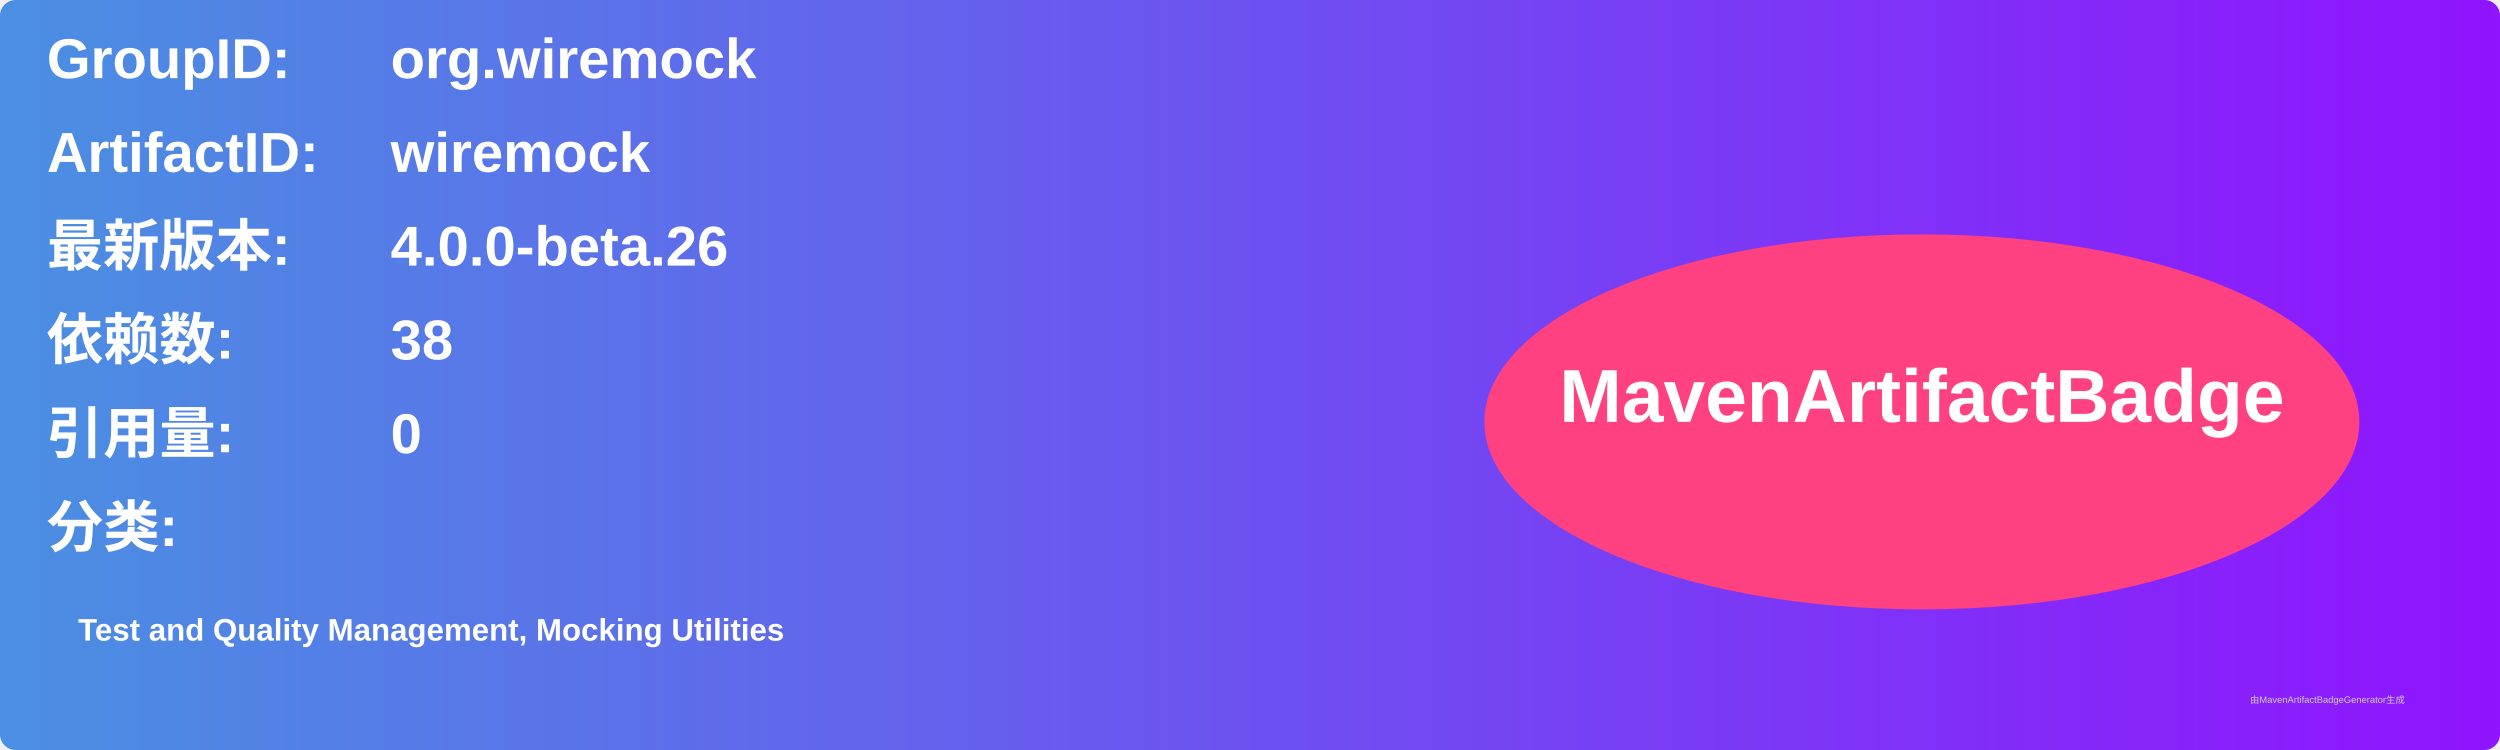
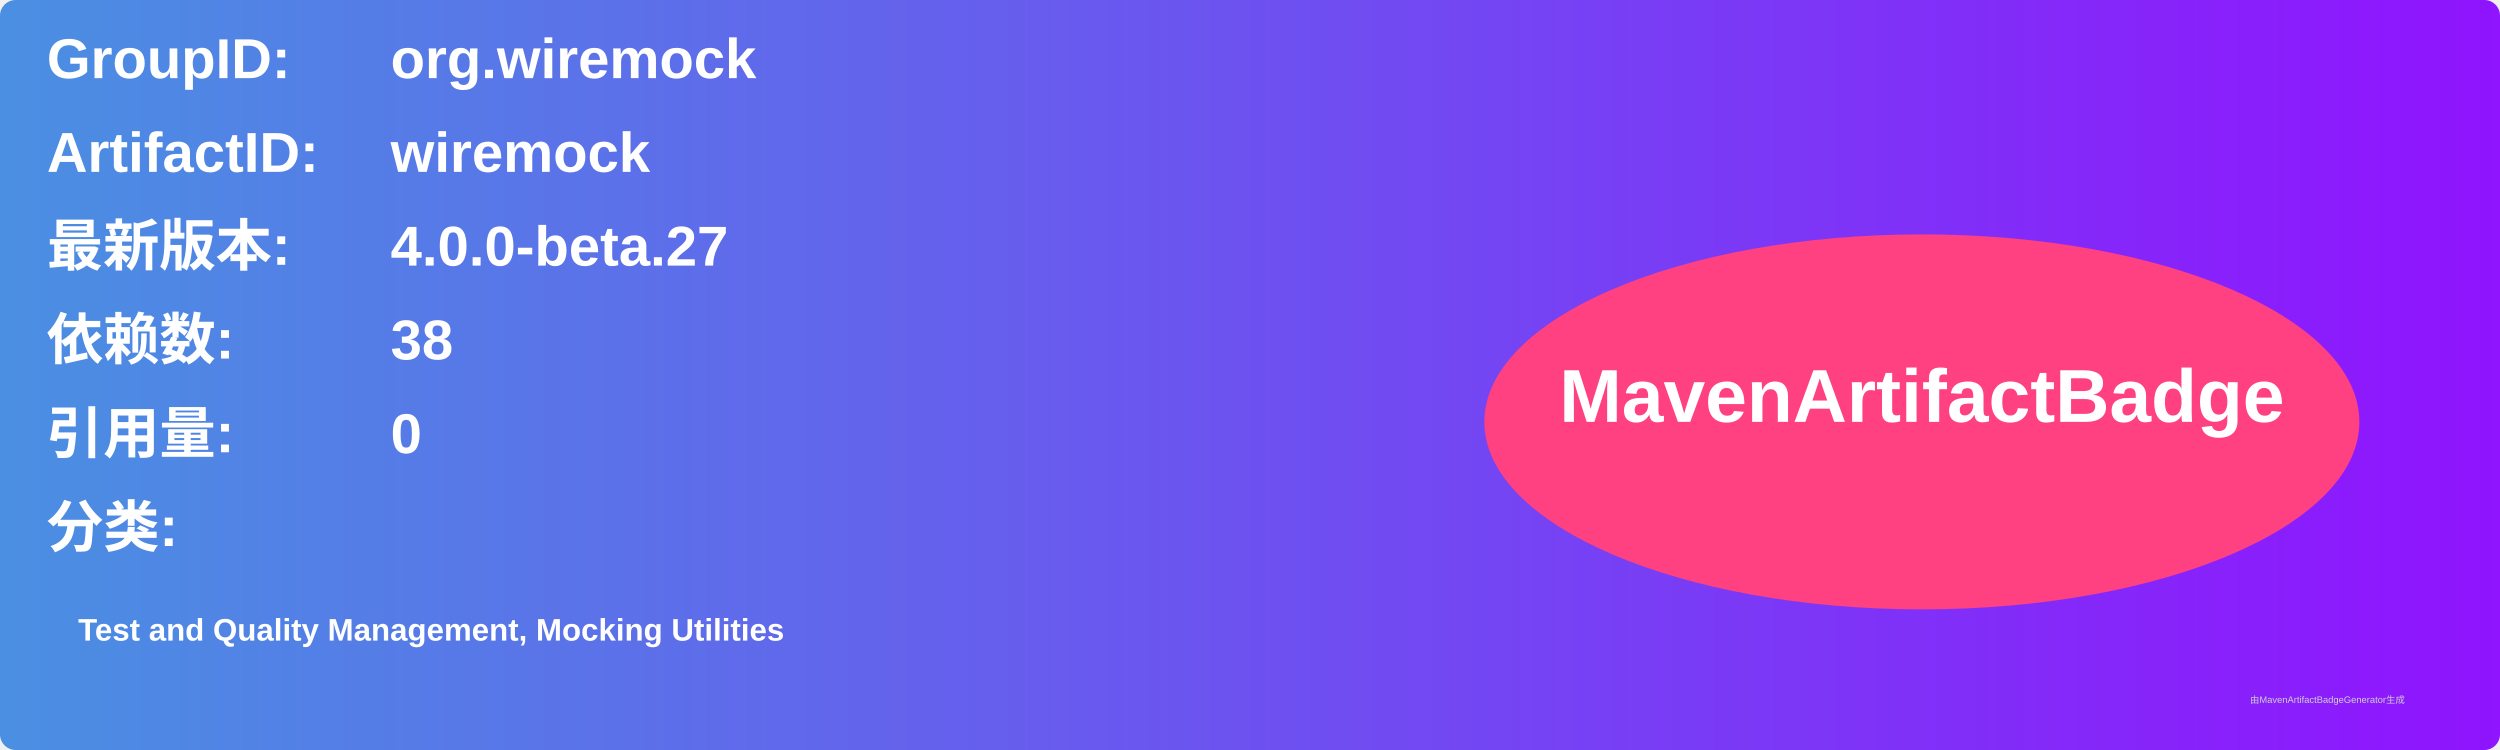
<svg xmlns="http://www.w3.org/2000/svg" width="800" height="240" viewBox="0 0 800 240">
  <linearGradient id="grad" x1="0%" y1="0%" x2="100%" y2="0%">
    <stop offset="0%" stop-color="#4a90e2" />
    <stop offset="100%" stop-color="#9013fe" />
  </linearGradient>
  <rect width="100%" height="100%" rx="5" ry="5" fill="url(#grad)" />
  <g transform="translate(15, 15)">
    <text x="0" y="10" font-family="Arial" font-size="18" fill="white" font-weight="bold" width="260">GroupID:</text>
    <text x="110" y="10" font-family="Arial" font-size="18" fill="white" font-weight="bold" width="460">org.wiremock</text>
    <text x="0" y="40" font-family="Arial" font-size="18" fill="white" font-weight="bold" width="260">ArtifactID:</text>
    <text x="110" y="40" font-family="Arial" font-size="18" fill="white" font-weight="bold" width="460">wiremock</text>
    <text x="0" y="70" font-family="Arial" font-size="18" fill="white" font-weight="bold">最新版本:</text>
    <text x="110" y="70" font-family="Arial" font-size="18" fill="white" font-weight="bold">
-       <tspan font-weight="bold">4.0.0-beta.26</tspan>
+       <tspan font-weight="bold">4.0.0-beta.27</tspan>
    </text>
    <text x="0" y="100" font-family="Arial" font-size="18" fill="white" font-weight="bold">依赖数: </text>
    <text x="110" y="100" font-family="Arial" font-size="18" fill="white">
      <tspan font-weight="bold">38</tspan>
    </text>
    <text x="0" y="130" font-family="Arial" font-size="18" fill="white" font-weight="bold">引用量: </text>
    <text x="110" y="130" font-family="Arial" font-size="18" fill="white">
      <tspan font-weight="bold">0</tspan>
    </text>
    <text x="0" y="160" font-family="Arial" font-size="18" fill="white" font-weight="bold">分类:</text>
    <text x="10" y="190" font-family="Arial" font-size="10" fill="white">
      <tspan font-weight="bold">Test and Quality Management, Mocking Utilities</tspan>
    </text>
    <ellipse cx="600" cy="120" rx="140" ry="60" fill="#ff4081" />
    <text x="600" y="120" text-anchor="middle" font-family="Arial" font-size="24" fill="white" font-weight="bold">MavenArtifactBadge</text>
  </g>
  <text x="720" y="225" font-family="Arial" font-size="3" fill="#d0d0d0">由MavenArtifactBadgeGenerator生成</text>
</svg>
